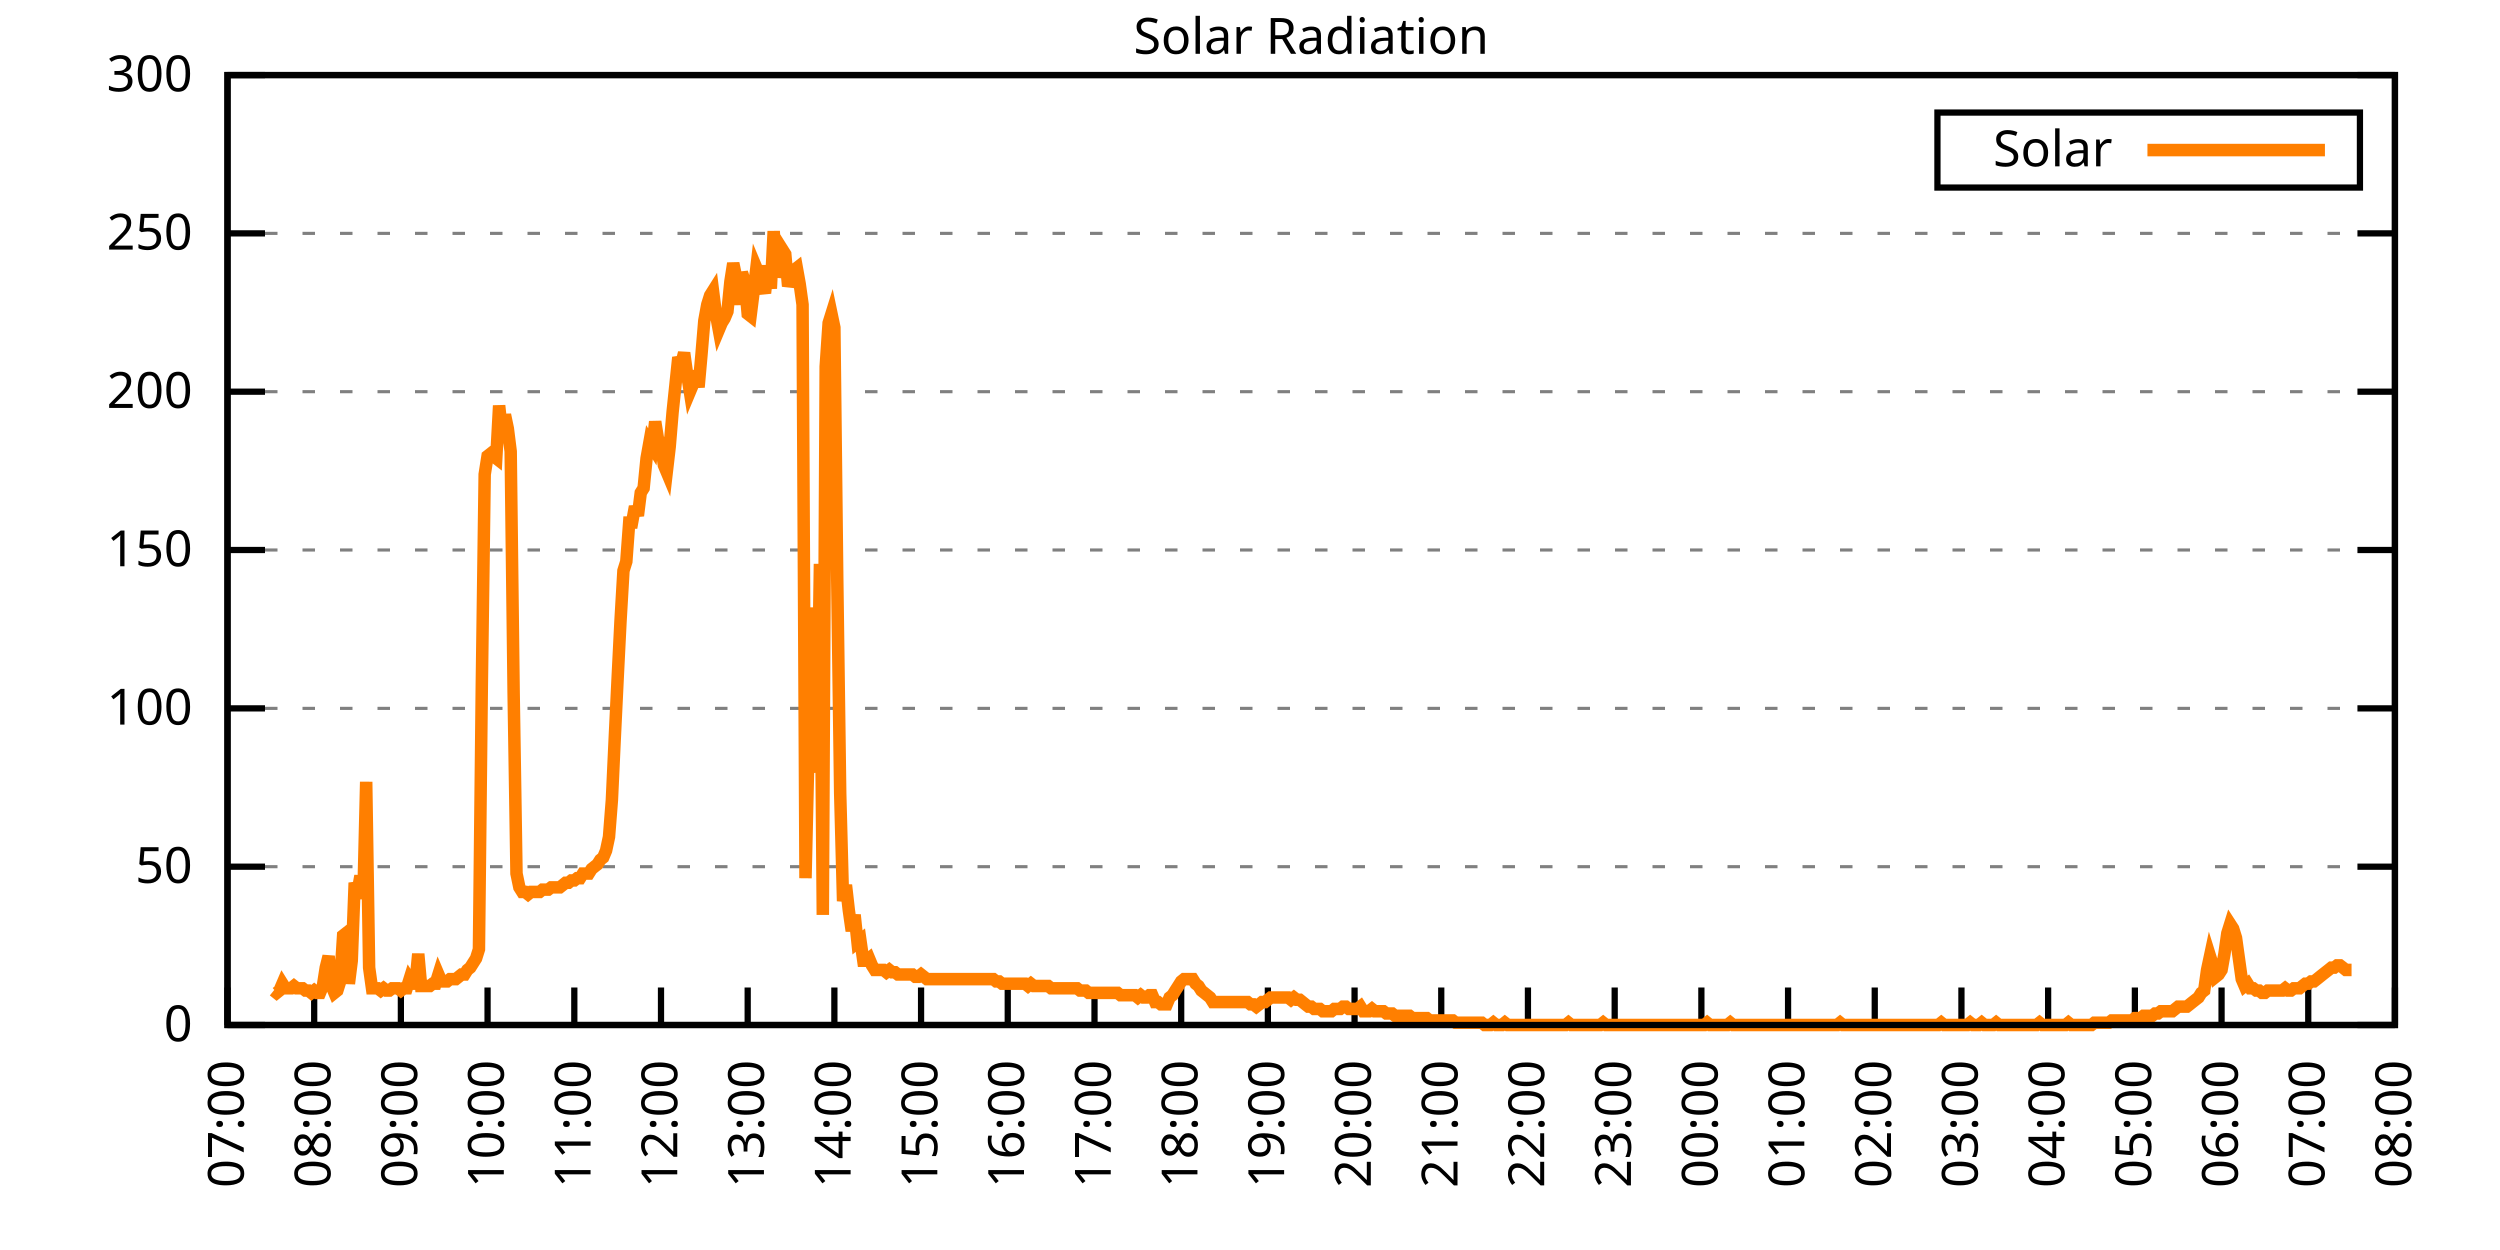
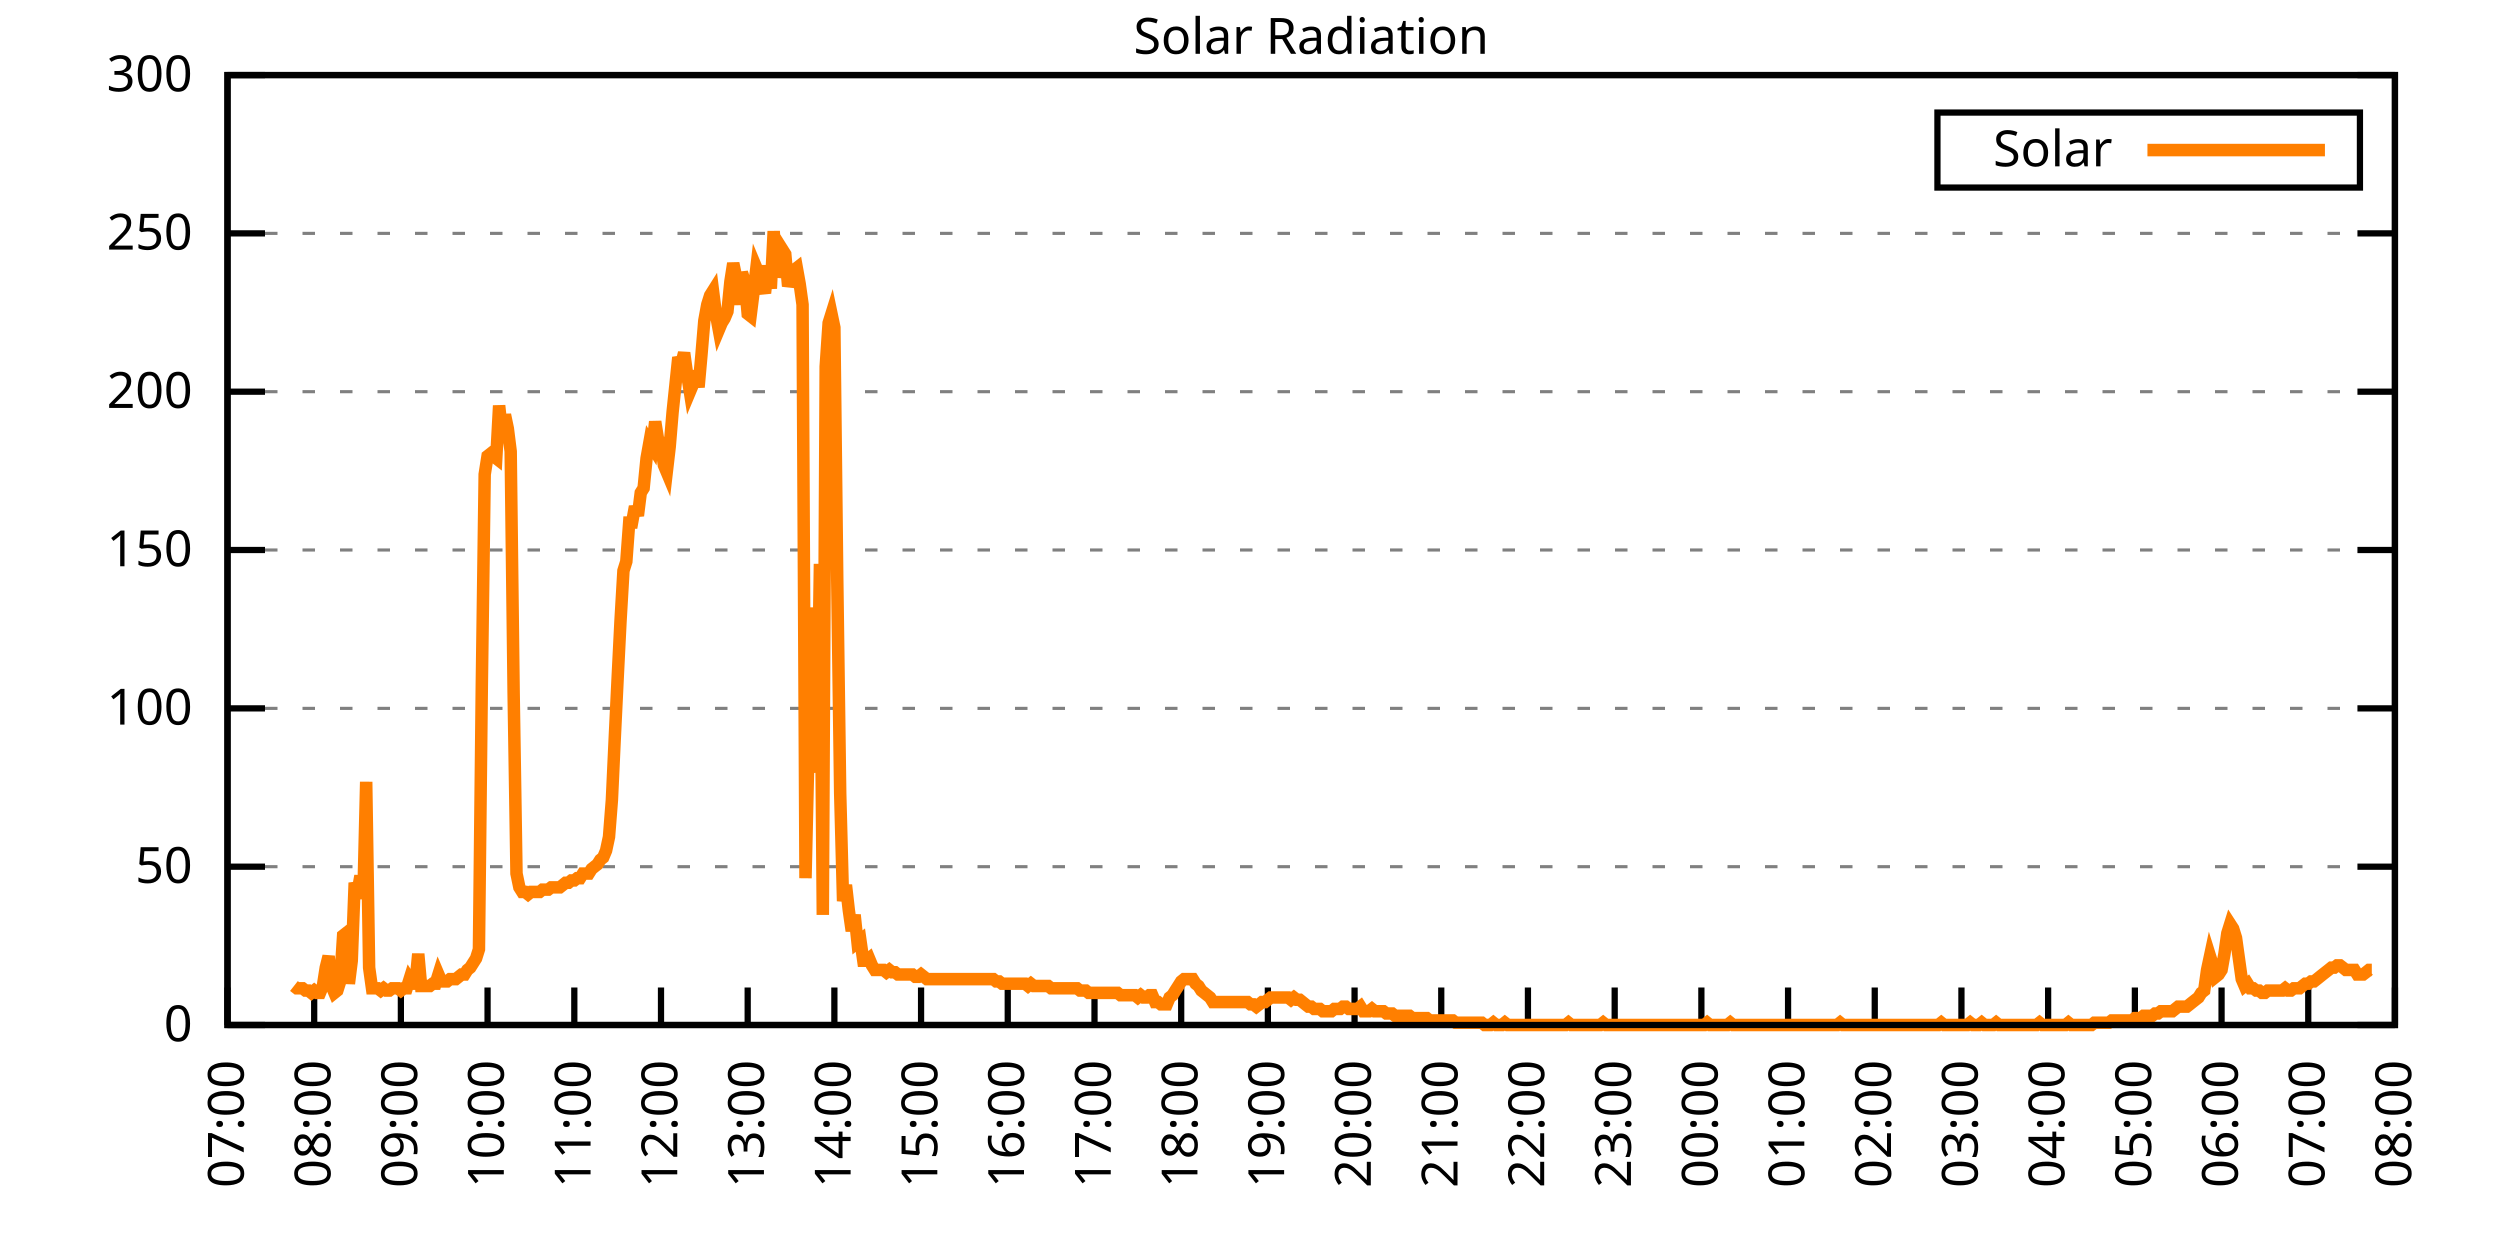
<svg xmlns="http://www.w3.org/2000/svg" xmlns:xlink="http://www.w3.org/1999/xlink" width="400" height="200" viewBox="0 0 400 200">
  <g id="gnuplot_canvas">
    <rect x="0" y="0" width="400" height="200" fill="none" />
    <defs>
      <circle id="gpDot" r="0.5" stroke-width="0.5" stroke="currentColor" />
      <path id="gpPt0" stroke-width="0.333" stroke="currentColor" d="M-1,0 h2 M0,-1 v2" />
      <path id="gpPt1" stroke-width="0.333" stroke="currentColor" d="M-1,-1 L1,1 M1,-1 L-1,1" />
      <path id="gpPt2" stroke-width="0.333" stroke="currentColor" d="M-1,0 L1,0 M0,-1 L0,1 M-1,-1 L1,1 M-1,1 L1,-1" />
      <rect id="gpPt3" stroke-width="0.333" stroke="currentColor" x="-1" y="-1" width="2" height="2" />
      <rect id="gpPt4" stroke-width="0.333" stroke="currentColor" fill="currentColor" x="-1" y="-1" width="2" height="2" />
      <circle id="gpPt5" stroke-width="0.333" stroke="currentColor" cx="0" cy="0" r="1" />
      <use xlink:href="#gpPt5" id="gpPt6" fill="currentColor" stroke="none" />
      <path id="gpPt7" stroke-width="0.333" stroke="currentColor" d="M0,-1.33 L-1.33,0.67 L1.33,0.67 z" />
      <use xlink:href="#gpPt7" id="gpPt8" fill="currentColor" stroke="none" />
      <use xlink:href="#gpPt7" id="gpPt9" stroke="currentColor" transform="rotate(180)" />
      <use xlink:href="#gpPt9" id="gpPt10" fill="currentColor" stroke="none" />
      <use xlink:href="#gpPt3" id="gpPt11" stroke="currentColor" transform="rotate(45)" />
      <use xlink:href="#gpPt11" id="gpPt12" fill="currentColor" stroke="none" />
      <path id="gpPt13" stroke-width="0.333" stroke="currentColor" d="M0,1.330 L1.265,0.411 L0.782,-1.067 L-0.782,-1.076 L-1.265,0.411 z" />
      <use xlink:href="#gpPt13" id="gpPt14" fill="currentColor" stroke="none" />
      <filter id="textbox" filterUnits="objectBoundingBox" x="0" y="0" height="1" width="1">
        <feFlood flood-color="white" flood-opacity="1" result="bgnd" />
        <feComposite in="SourceGraphic" in2="bgnd" operator="atop" />
      </filter>
      <filter id="greybox" filterUnits="objectBoundingBox" x="0" y="0" height="1" width="1">
        <feFlood flood-color="lightgrey" flood-opacity="1" result="grey" />
        <feComposite in="SourceGraphic" in2="grey" operator="atop" />
      </filter>
    </defs>
    <g fill="none" color="white" stroke="currentColor" stroke-width="1.00" stroke-linecap="butt" stroke-linejoin="miter">
</g>
    <g fill="none" color="black" stroke="currentColor" stroke-width="1.00" stroke-linecap="butt" stroke-linejoin="miter">
      <g stroke="none" shape-rendering="crispEdges">
        <polygon fill="rgb(255, 255, 255)" points="36.40,164.00 383.18,164.00 383.18,12.02 36.40,12.02 " />
      </g>
    </g>
    <g fill="none" color="black" stroke="currentColor" stroke-width="1.00" stroke-linecap="butt" stroke-linejoin="miter">
</g>
    <g fill="none" color="black" stroke="black" stroke-width="0.50" stroke-linecap="butt" stroke-linejoin="miter">
</g>
    <g fill="none" color="gray" stroke="currentColor" stroke-width="0.50" stroke-linecap="butt" stroke-linejoin="miter">
      <path stroke="gray" stroke-dasharray="2,4" class="gridline" d="M36.40,164.00 L383.19,164.00  " />
    </g>
    <g fill="none" color="gray" stroke="gray" stroke-width="1.00" stroke-linecap="butt" stroke-linejoin="miter">
</g>
    <g fill="none" color="black" stroke="currentColor" stroke-width="1.00" stroke-linecap="butt" stroke-linejoin="miter">
      <path stroke="black" d="M36.40,164.00 L42.40,164.00 M383.19,164.00 L377.19,164.00  " />
      <g transform="translate(30.80,166.60)" stroke="none" fill="black" font-family="Sans" font-size="8.00" text-anchor="end">
        <text>
          <tspan font-family="Sans"> 0</tspan>
        </text>
      </g>
    </g>
    <g fill="none" color="black" stroke="currentColor" stroke-width="1.00" stroke-linecap="butt" stroke-linejoin="miter">
</g>
    <g fill="none" color="black" stroke="black" stroke-width="0.50" stroke-linecap="butt" stroke-linejoin="miter">
</g>
    <g fill="none" color="gray" stroke="currentColor" stroke-width="0.50" stroke-linecap="butt" stroke-linejoin="miter">
      <path stroke="gray" stroke-dasharray="2,4" class="gridline" d="M36.40,138.67 L383.19,138.67  " />
    </g>
    <g fill="none" color="gray" stroke="gray" stroke-width="1.00" stroke-linecap="butt" stroke-linejoin="miter">
</g>
    <g fill="none" color="black" stroke="currentColor" stroke-width="1.00" stroke-linecap="butt" stroke-linejoin="miter">
      <path stroke="black" d="M36.40,138.67 L42.40,138.67 M383.19,138.67 L377.19,138.67  " />
      <g transform="translate(30.80,141.27)" stroke="none" fill="black" font-family="Sans" font-size="8.00" text-anchor="end">
        <text>
          <tspan font-family="Sans"> 50</tspan>
        </text>
      </g>
    </g>
    <g fill="none" color="black" stroke="currentColor" stroke-width="1.00" stroke-linecap="butt" stroke-linejoin="miter">
</g>
    <g fill="none" color="black" stroke="black" stroke-width="0.50" stroke-linecap="butt" stroke-linejoin="miter">
</g>
    <g fill="none" color="gray" stroke="currentColor" stroke-width="0.50" stroke-linecap="butt" stroke-linejoin="miter">
      <path stroke="gray" stroke-dasharray="2,4" class="gridline" d="M36.40,113.34 L383.19,113.34  " />
    </g>
    <g fill="none" color="gray" stroke="gray" stroke-width="1.00" stroke-linecap="butt" stroke-linejoin="miter">
</g>
    <g fill="none" color="black" stroke="currentColor" stroke-width="1.00" stroke-linecap="butt" stroke-linejoin="miter">
      <path stroke="black" d="M36.40,113.34 L42.40,113.34 M383.19,113.34 L377.19,113.34  " />
      <g transform="translate(30.80,115.94)" stroke="none" fill="black" font-family="Sans" font-size="8.00" text-anchor="end">
        <text>
          <tspan font-family="Sans"> 100</tspan>
        </text>
      </g>
    </g>
    <g fill="none" color="black" stroke="currentColor" stroke-width="1.00" stroke-linecap="butt" stroke-linejoin="miter">
</g>
    <g fill="none" color="black" stroke="black" stroke-width="0.50" stroke-linecap="butt" stroke-linejoin="miter">
</g>
    <g fill="none" color="gray" stroke="currentColor" stroke-width="0.50" stroke-linecap="butt" stroke-linejoin="miter">
      <path stroke="gray" stroke-dasharray="2,4" class="gridline" d="M36.40,88.00 L383.19,88.00  " />
    </g>
    <g fill="none" color="gray" stroke="gray" stroke-width="1.00" stroke-linecap="butt" stroke-linejoin="miter">
</g>
    <g fill="none" color="black" stroke="currentColor" stroke-width="1.00" stroke-linecap="butt" stroke-linejoin="miter">
      <path stroke="black" d="M36.40,88.00 L42.40,88.00 M383.19,88.00 L377.19,88.00  " />
      <g transform="translate(30.80,90.60)" stroke="none" fill="black" font-family="Sans" font-size="8.00" text-anchor="end">
        <text>
          <tspan font-family="Sans"> 150</tspan>
        </text>
      </g>
    </g>
    <g fill="none" color="black" stroke="currentColor" stroke-width="1.00" stroke-linecap="butt" stroke-linejoin="miter">
</g>
    <g fill="none" color="black" stroke="black" stroke-width="0.50" stroke-linecap="butt" stroke-linejoin="miter">
</g>
    <g fill="none" color="gray" stroke="currentColor" stroke-width="0.50" stroke-linecap="butt" stroke-linejoin="miter">
      <path stroke="gray" stroke-dasharray="2,4" class="gridline" d="M36.40,62.67 L383.19,62.67  " />
    </g>
    <g fill="none" color="gray" stroke="gray" stroke-width="1.00" stroke-linecap="butt" stroke-linejoin="miter">
</g>
    <g fill="none" color="black" stroke="currentColor" stroke-width="1.00" stroke-linecap="butt" stroke-linejoin="miter">
      <path stroke="black" d="M36.40,62.67 L42.40,62.67 M383.19,62.67 L377.19,62.67  " />
      <g transform="translate(30.80,65.27)" stroke="none" fill="black" font-family="Sans" font-size="8.00" text-anchor="end">
        <text>
          <tspan font-family="Sans"> 200</tspan>
        </text>
      </g>
    </g>
    <g fill="none" color="black" stroke="currentColor" stroke-width="1.00" stroke-linecap="butt" stroke-linejoin="miter">
</g>
    <g fill="none" color="black" stroke="black" stroke-width="0.50" stroke-linecap="butt" stroke-linejoin="miter">
</g>
    <g fill="none" color="gray" stroke="currentColor" stroke-width="0.50" stroke-linecap="butt" stroke-linejoin="miter">
      <path stroke="gray" stroke-dasharray="2,4" class="gridline" d="M36.40,37.34 L383.19,37.34  " />
    </g>
    <g fill="none" color="gray" stroke="gray" stroke-width="1.00" stroke-linecap="butt" stroke-linejoin="miter">
</g>
    <g fill="none" color="black" stroke="currentColor" stroke-width="1.00" stroke-linecap="butt" stroke-linejoin="miter">
      <path stroke="black" d="M36.40,37.34 L42.40,37.34 M383.19,37.34 L377.19,37.34  " />
      <g transform="translate(30.80,39.94)" stroke="none" fill="black" font-family="Sans" font-size="8.00" text-anchor="end">
        <text>
          <tspan font-family="Sans"> 250</tspan>
        </text>
      </g>
    </g>
    <g fill="none" color="black" stroke="currentColor" stroke-width="1.00" stroke-linecap="butt" stroke-linejoin="miter">
</g>
    <g fill="none" color="black" stroke="black" stroke-width="0.50" stroke-linecap="butt" stroke-linejoin="miter">
</g>
    <g fill="none" color="gray" stroke="currentColor" stroke-width="0.50" stroke-linecap="butt" stroke-linejoin="miter">
      <path stroke="gray" stroke-dasharray="2,4" class="gridline" d="M36.40,12.01 L383.19,12.01  " />
    </g>
    <g fill="none" color="gray" stroke="gray" stroke-width="1.00" stroke-linecap="butt" stroke-linejoin="miter">
</g>
    <g fill="none" color="black" stroke="currentColor" stroke-width="1.00" stroke-linecap="butt" stroke-linejoin="miter">
      <path stroke="black" d="M36.40,12.01 L42.40,12.01 M383.19,12.01 L377.19,12.01  " />
      <g transform="translate(30.80,14.61)" stroke="none" fill="black" font-family="Sans" font-size="8.00" text-anchor="end">
        <text>
          <tspan font-family="Sans"> 300</tspan>
        </text>
      </g>
    </g>
    <g fill="none" color="black" stroke="currentColor" stroke-width="1.00" stroke-linecap="butt" stroke-linejoin="miter">
      <path stroke="black" d="M36.40,164.00 L36.40,158.00  " />
      <g transform="translate(39.00,169.60) rotate(270.00)" stroke="none" fill="black" font-family="Sans" font-size="8.00" text-anchor="end">
        <text>
          <tspan font-family="Sans">07:00</tspan>
        </text>
      </g>
    </g>
    <g fill="none" color="black" stroke="currentColor" stroke-width="1.00" stroke-linecap="butt" stroke-linejoin="miter">
      <path stroke="black" d="M50.27,164.00 L50.27,158.00  " />
      <g transform="translate(52.87,169.60) rotate(270.00)" stroke="none" fill="black" font-family="Sans" font-size="8.00" text-anchor="end">
        <text>
          <tspan font-family="Sans">08:00</tspan>
        </text>
      </g>
    </g>
    <g fill="none" color="black" stroke="currentColor" stroke-width="1.00" stroke-linecap="butt" stroke-linejoin="miter">
      <path stroke="black" d="M64.14,164.00 L64.14,158.00  " />
      <g transform="translate(66.74,169.60) rotate(270.00)" stroke="none" fill="black" font-family="Sans" font-size="8.00" text-anchor="end">
        <text>
          <tspan font-family="Sans">09:00</tspan>
        </text>
      </g>
    </g>
    <g fill="none" color="black" stroke="currentColor" stroke-width="1.00" stroke-linecap="butt" stroke-linejoin="miter">
      <path stroke="black" d="M78.01,164.00 L78.01,158.00  " />
      <g transform="translate(80.61,169.60) rotate(270.00)" stroke="none" fill="black" font-family="Sans" font-size="8.00" text-anchor="end">
        <text>
          <tspan font-family="Sans">10:00</tspan>
        </text>
      </g>
    </g>
    <g fill="none" color="black" stroke="currentColor" stroke-width="1.00" stroke-linecap="butt" stroke-linejoin="miter">
      <path stroke="black" d="M91.89,164.00 L91.89,158.00  " />
      <g transform="translate(94.49,169.60) rotate(270.00)" stroke="none" fill="black" font-family="Sans" font-size="8.00" text-anchor="end">
        <text>
          <tspan font-family="Sans">11:00</tspan>
        </text>
      </g>
    </g>
    <g fill="none" color="black" stroke="currentColor" stroke-width="1.00" stroke-linecap="butt" stroke-linejoin="miter">
      <path stroke="black" d="M105.76,164.00 L105.76,158.00  " />
      <g transform="translate(108.36,169.60) rotate(270.00)" stroke="none" fill="black" font-family="Sans" font-size="8.00" text-anchor="end">
        <text>
          <tspan font-family="Sans">12:00</tspan>
        </text>
      </g>
    </g>
    <g fill="none" color="black" stroke="currentColor" stroke-width="1.00" stroke-linecap="butt" stroke-linejoin="miter">
      <path stroke="black" d="M119.63,164.00 L119.63,158.00  " />
      <g transform="translate(122.23,169.60) rotate(270.00)" stroke="none" fill="black" font-family="Sans" font-size="8.00" text-anchor="end">
        <text>
          <tspan font-family="Sans">13:00</tspan>
        </text>
      </g>
    </g>
    <g fill="none" color="black" stroke="currentColor" stroke-width="1.00" stroke-linecap="butt" stroke-linejoin="miter">
      <path stroke="black" d="M133.50,164.00 L133.50,158.00  " />
      <g transform="translate(136.10,169.60) rotate(270.00)" stroke="none" fill="black" font-family="Sans" font-size="8.00" text-anchor="end">
        <text>
          <tspan font-family="Sans">14:00</tspan>
        </text>
      </g>
    </g>
    <g fill="none" color="black" stroke="currentColor" stroke-width="1.00" stroke-linecap="butt" stroke-linejoin="miter">
      <path stroke="black" d="M147.37,164.00 L147.37,158.00  " />
      <g transform="translate(149.97,169.60) rotate(270.00)" stroke="none" fill="black" font-family="Sans" font-size="8.00" text-anchor="end">
        <text>
          <tspan font-family="Sans">15:00</tspan>
        </text>
      </g>
    </g>
    <g fill="none" color="black" stroke="currentColor" stroke-width="1.00" stroke-linecap="butt" stroke-linejoin="miter">
      <path stroke="black" d="M161.24,164.00 L161.24,158.00  " />
      <g transform="translate(163.84,169.60) rotate(270.00)" stroke="none" fill="black" font-family="Sans" font-size="8.00" text-anchor="end">
        <text>
          <tspan font-family="Sans">16:00</tspan>
        </text>
      </g>
    </g>
    <g fill="none" color="black" stroke="currentColor" stroke-width="1.00" stroke-linecap="butt" stroke-linejoin="miter">
      <path stroke="black" d="M175.12,164.00 L175.12,158.00  " />
      <g transform="translate(177.72,169.60) rotate(270.00)" stroke="none" fill="black" font-family="Sans" font-size="8.00" text-anchor="end">
        <text>
          <tspan font-family="Sans">17:00</tspan>
        </text>
      </g>
    </g>
    <g fill="none" color="black" stroke="currentColor" stroke-width="1.00" stroke-linecap="butt" stroke-linejoin="miter">
      <path stroke="black" d="M188.99,164.00 L188.99,158.00  " />
      <g transform="translate(191.59,169.60) rotate(270.00)" stroke="none" fill="black" font-family="Sans" font-size="8.00" text-anchor="end">
        <text>
          <tspan font-family="Sans">18:00</tspan>
        </text>
      </g>
    </g>
    <g fill="none" color="black" stroke="currentColor" stroke-width="1.00" stroke-linecap="butt" stroke-linejoin="miter">
      <path stroke="black" d="M202.86,164.00 L202.86,158.00  " />
      <g transform="translate(205.46,169.60) rotate(270.00)" stroke="none" fill="black" font-family="Sans" font-size="8.00" text-anchor="end">
        <text>
          <tspan font-family="Sans">19:00</tspan>
        </text>
      </g>
    </g>
    <g fill="none" color="black" stroke="currentColor" stroke-width="1.00" stroke-linecap="butt" stroke-linejoin="miter">
      <path stroke="black" d="M216.73,164.00 L216.73,158.00  " />
      <g transform="translate(219.33,169.60) rotate(270.00)" stroke="none" fill="black" font-family="Sans" font-size="8.00" text-anchor="end">
        <text>
          <tspan font-family="Sans">20:00</tspan>
        </text>
      </g>
    </g>
    <g fill="none" color="black" stroke="currentColor" stroke-width="1.00" stroke-linecap="butt" stroke-linejoin="miter">
      <path stroke="black" d="M230.60,164.00 L230.60,158.00  " />
      <g transform="translate(233.20,169.60) rotate(270.00)" stroke="none" fill="black" font-family="Sans" font-size="8.00" text-anchor="end">
        <text>
          <tspan font-family="Sans">21:00</tspan>
        </text>
      </g>
    </g>
    <g fill="none" color="black" stroke="currentColor" stroke-width="1.00" stroke-linecap="butt" stroke-linejoin="miter">
      <path stroke="black" d="M244.47,164.00 L244.47,158.00  " />
      <g transform="translate(247.07,169.60) rotate(270.00)" stroke="none" fill="black" font-family="Sans" font-size="8.00" text-anchor="end">
        <text>
          <tspan font-family="Sans">22:00</tspan>
        </text>
      </g>
    </g>
    <g fill="none" color="black" stroke="currentColor" stroke-width="1.00" stroke-linecap="butt" stroke-linejoin="miter">
      <path stroke="black" d="M258.35,164.00 L258.35,158.00  " />
      <g transform="translate(260.95,169.60) rotate(270.00)" stroke="none" fill="black" font-family="Sans" font-size="8.00" text-anchor="end">
        <text>
          <tspan font-family="Sans">23:00</tspan>
        </text>
      </g>
    </g>
    <g fill="none" color="black" stroke="currentColor" stroke-width="1.00" stroke-linecap="butt" stroke-linejoin="miter">
      <path stroke="black" d="M272.22,164.00 L272.22,158.00  " />
      <g transform="translate(274.82,169.60) rotate(270.00)" stroke="none" fill="black" font-family="Sans" font-size="8.00" text-anchor="end">
        <text>
          <tspan font-family="Sans">00:00</tspan>
        </text>
      </g>
    </g>
    <g fill="none" color="black" stroke="currentColor" stroke-width="1.00" stroke-linecap="butt" stroke-linejoin="miter">
      <path stroke="black" d="M286.09,164.00 L286.09,158.00  " />
      <g transform="translate(288.69,169.60) rotate(270.00)" stroke="none" fill="black" font-family="Sans" font-size="8.00" text-anchor="end">
        <text>
          <tspan font-family="Sans">01:00</tspan>
        </text>
      </g>
    </g>
    <g fill="none" color="black" stroke="currentColor" stroke-width="1.00" stroke-linecap="butt" stroke-linejoin="miter">
      <path stroke="black" d="M299.96,164.00 L299.96,158.00  " />
      <g transform="translate(302.56,169.60) rotate(270.00)" stroke="none" fill="black" font-family="Sans" font-size="8.00" text-anchor="end">
        <text>
          <tspan font-family="Sans">02:00</tspan>
        </text>
      </g>
    </g>
    <g fill="none" color="black" stroke="currentColor" stroke-width="1.00" stroke-linecap="butt" stroke-linejoin="miter">
      <path stroke="black" d="M313.83,164.00 L313.83,158.00  " />
      <g transform="translate(316.43,169.60) rotate(270.00)" stroke="none" fill="black" font-family="Sans" font-size="8.00" text-anchor="end">
        <text>
          <tspan font-family="Sans">03:00</tspan>
        </text>
      </g>
    </g>
    <g fill="none" color="black" stroke="currentColor" stroke-width="1.00" stroke-linecap="butt" stroke-linejoin="miter">
      <path stroke="black" d="M327.70,164.00 L327.70,158.00  " />
      <g transform="translate(330.30,169.60) rotate(270.00)" stroke="none" fill="black" font-family="Sans" font-size="8.00" text-anchor="end">
        <text>
          <tspan font-family="Sans">04:00</tspan>
        </text>
      </g>
    </g>
    <g fill="none" color="black" stroke="currentColor" stroke-width="1.00" stroke-linecap="butt" stroke-linejoin="miter">
      <path stroke="black" d="M341.58,164.00 L341.58,158.00  " />
      <g transform="translate(344.18,169.60) rotate(270.00)" stroke="none" fill="black" font-family="Sans" font-size="8.00" text-anchor="end">
        <text>
          <tspan font-family="Sans">05:00</tspan>
        </text>
      </g>
    </g>
    <g fill="none" color="black" stroke="currentColor" stroke-width="1.00" stroke-linecap="butt" stroke-linejoin="miter">
      <path stroke="black" d="M355.45,164.00 L355.45,158.00  " />
      <g transform="translate(358.05,169.60) rotate(270.00)" stroke="none" fill="black" font-family="Sans" font-size="8.00" text-anchor="end">
        <text>
          <tspan font-family="Sans">06:00</tspan>
        </text>
      </g>
    </g>
    <g fill="none" color="black" stroke="currentColor" stroke-width="1.00" stroke-linecap="butt" stroke-linejoin="miter">
      <path stroke="black" d="M369.32,164.00 L369.32,158.00  " />
      <g transform="translate(371.92,169.60) rotate(270.00)" stroke="none" fill="black" font-family="Sans" font-size="8.00" text-anchor="end">
        <text>
          <tspan font-family="Sans">07:00</tspan>
        </text>
      </g>
    </g>
    <g fill="none" color="black" stroke="currentColor" stroke-width="1.00" stroke-linecap="butt" stroke-linejoin="miter">
      <path stroke="black" d="M383.19,164.00 L383.19,158.00  " />
      <g transform="translate(385.79,169.60) rotate(270.00)" stroke="none" fill="black" font-family="Sans" font-size="8.00" text-anchor="end">
        <text>
          <tspan font-family="Sans">08:00</tspan>
        </text>
      </g>
    </g>
    <g fill="none" color="black" stroke="currentColor" stroke-width="1.00" stroke-linecap="butt" stroke-linejoin="miter">
</g>
    <g fill="none" color="black" stroke="currentColor" stroke-width="1.00" stroke-linecap="butt" stroke-linejoin="miter">
      <path stroke="black" d="M36.40,12.01 L36.40,164.00 L383.19,164.00 L383.19,12.01 L36.40,12.01 Z  " />
    </g>
    <g fill="none" color="black" stroke="currentColor" stroke-width="1.00" stroke-linecap="butt" stroke-linejoin="miter">
</g>
    <g fill="none" color="black" stroke="currentColor" stroke-width="1.00" stroke-linecap="butt" stroke-linejoin="miter">
      <path stroke="black" d="M309.99,30.01 L309.99,18.01 L377.59,18.01 L377.59,30.01 L309.99,30.01 Z  " />
    </g>
    <g id="Solar_Radiation_plot_1">
      <g fill="none" color="white" stroke="black" stroke-width="2.00" stroke-linecap="butt" stroke-linejoin="miter">
</g>
      <g fill="none" color="black" stroke="currentColor" stroke-width="2.00" stroke-linecap="butt" stroke-linejoin="miter">
        <g transform="translate(337.99,26.61)" stroke="none" fill="black" font-family="Sans" font-size="8.00" text-anchor="end">
          <text>
            <tspan font-family="Sans">Solar</tspan>
          </text>
        </g>
      </g>
      <g fill="none" color="black" stroke="currentColor" stroke-width="2.00" stroke-linecap="butt" stroke-linejoin="miter">
-         <path stroke="rgb(255, 127,   0)" d="M343.59,24.01 L371.99,24.01 M43.80,158.49 L44.26,158.86 L44.72,158.49 L45.19,157.39 L45.65,158.13 L46.11,158.13   L46.57,158.13 L47.03,157.76 L47.50,158.13 L47.96,158.13 L48.42,158.13 L48.88,158.49 L49.35,158.49 L49.81,158.86   L50.27,158.49 L50.73,158.86 L51.20,158.86 L51.66,157.76 L52.12,154.82 L52.58,152.99 L53.05,157.76 L53.51,158.86   L53.97,158.49 L54.43,157.03 L54.90,149.68 L55.36,149.32 L55.82,157.39 L56.28,153.72 L56.75,141.24 L57.21,142.71   L57.67,140.14 L58.13,143.81 L58.59,125.09 L59.06,154.82 L59.52,158.13 L59.98,158.13 L60.44,158.13 L60.91,158.49   L61.37,158.13 L61.83,158.49 L62.29,158.49 L62.76,158.13 L63.22,158.13 L63.68,158.13 L64.14,158.49 L64.61,158.13   L65.07,158.13 L65.53,156.66 L65.99,157.39 L66.46,157.39 L66.92,152.62 L67.38,157.76 L67.84,157.76 L68.30,157.76   L68.77,157.76 L69.23,157.39 L69.69,157.39 L70.15,155.92 L70.62,157.03 L71.08,157.03 L71.54,157.03 L72.00,156.66   L72.47,156.66 L72.93,156.66 L73.39,156.29 L73.85,155.92 L74.32,155.92 L74.78,155.19 L75.24,154.82 L75.70,154.09   L76.17,153.35 L76.63,151.89 L77.09,109.67 L77.55,75.90 L78.01,72.97 L78.48,72.60 L78.94,72.97 L79.40,73.33   L79.86,64.89 L80.33,69.29 L80.79,66.36 L81.25,68.56 L81.71,72.23 L82.18,110.77 L82.64,139.77 L83.10,141.98   L83.56,142.71 L84.03,142.71 L84.49,143.08 L84.95,142.71 L85.41,142.71 L85.88,142.71 L86.34,142.71 L86.80,142.34   L87.26,142.34 L87.72,142.34 L88.19,141.98 L88.65,141.98 L89.11,141.98 L89.57,141.98 L90.04,141.61 L90.50,141.24   L90.96,141.24 L91.42,140.87 L91.89,140.87 L92.35,140.51 L92.81,140.51 L93.27,139.77 L93.74,139.77 L94.20,139.77   L94.66,139.04 L95.12,138.67 L95.59,138.30 L96.05,137.57 L96.51,137.20 L96.97,136.10 L97.44,133.90 L97.90,128.03   L98.36,118.12 L98.82,108.57 L99.28,99.39 L99.75,91.32 L100.21,89.85 L100.67,83.61 L101.13,83.61 L101.60,81.04   L102.06,82.51 L102.52,78.84 L102.98,78.10 L103.45,73.33 L103.91,70.76 L104.37,71.50 L104.83,67.46 L105.30,70.40   L105.76,70.76 L106.22,74.43 L106.68,75.53 L107.15,71.50 L107.61,65.99 L108.07,61.59 L108.53,57.18 L108.99,58.28   L109.46,56.45 L109.92,59.75 L110.38,62.69 L110.84,61.59 L111.31,59.38 L111.77,61.95 L112.23,56.81 L112.69,51.31   L113.16,48.74 L113.62,47.27 L114.08,46.54 L114.54,50.21 L115.01,52.78 L115.47,51.68 L115.93,50.94 L116.39,49.84   L116.86,45.07 L117.32,42.13 L117.78,44.33 L118.24,48.74 L118.70,43.60 L119.17,45.07 L119.63,50.21 L120.09,50.57   L120.55,46.90 L121.02,42.87 L121.48,43.97 L121.94,45.43 L122.40,46.90 L122.87,42.50 L123.33,46.17 L123.79,36.99   L124.25,44.33 L124.72,42.13 L125.18,39.93 L125.64,40.66 L126.10,45.80 L126.57,44.33 L127.03,43.23 L127.49,42.87   L127.95,45.43 L128.41,48.74 L128.88,140.51 L129.34,120.69 L129.80,123.62 L130.26,97.19 L130.73,120.69 L131.19,90.22   L131.65,146.38 L132.11,58.65 L132.58,51.68 L133.04,50.21 L133.50,52.41 L133.96,92.79 L134.43,126.93 L134.89,144.18   L135.35,141.61 L135.81,145.65 L136.28,148.95 L136.74,146.38 L137.20,150.79 L137.66,150.42 L138.13,153.72 L138.59,153.72   L139.05,153.35 L139.51,154.46 L139.97,155.19 L140.44,155.19 L140.90,155.19 L141.36,155.19 L141.82,155.56 L142.29,155.19   L142.75,155.56 L143.21,155.56 L143.67,155.92 L144.14,155.92 L144.60,155.92 L145.06,155.92 L145.52,155.92 L145.99,155.92   L146.45,156.29 L146.91,156.29 L147.37,155.92 L147.84,156.29 L148.30,156.66 L148.76,156.66 L149.22,156.66 L149.68,156.66   L150.15,156.66 L150.61,156.66 L151.07,156.66 L151.53,156.66 L152.00,156.66 L152.46,156.66 L152.92,156.66 L153.38,156.66   L153.85,156.66 L154.31,156.66 L154.77,156.66 L155.23,156.66 L155.70,156.66 L156.16,156.66 L156.62,156.66 L157.08,156.66   L157.55,156.66 L158.01,156.66 L158.47,156.66 L158.93,156.66 L159.39,157.03 L159.86,157.03 L160.32,157.39 L160.78,157.39   L161.24,157.39 L161.71,157.39 L162.17,157.39 L162.63,157.39 L163.09,157.39 L163.56,157.39 L164.02,157.39 L164.48,157.76   L164.94,157.39 L165.41,157.76 L165.87,157.76 L166.33,157.76 L166.79,157.76 L167.26,157.76 L167.72,157.76 L168.18,158.13   L168.64,158.13 L169.10,158.13 L169.57,158.13 L170.03,158.13 L170.49,158.13 L170.95,158.13 L171.42,158.13 L171.88,158.13   L172.34,158.13 L172.80,158.49 L173.27,158.49 L173.73,158.49 L174.19,158.86 L174.65,158.86 L175.12,158.86 L175.58,158.86   L176.04,158.86 L176.50,158.86 L176.97,158.86 L177.43,158.86 L177.89,158.86 L178.35,158.86 L178.82,158.86 L179.28,159.23   L179.74,159.23 L180.20,159.23 L180.66,159.23 L181.13,159.23 L181.59,159.23 L182.05,159.60 L182.51,159.23 L182.98,159.60   L183.44,159.60 L183.90,159.23 L184.36,159.23 L184.83,160.33 L185.29,160.33 L185.75,160.70 L186.21,160.70 L186.68,160.70   L187.14,159.60 L187.60,159.23 L188.06,158.49 L188.53,157.76 L188.99,157.03 L189.45,156.66 L189.91,156.66 L190.37,156.66   L190.84,156.66 L191.30,157.39 L191.76,157.76 L192.22,158.49 L192.69,158.86 L193.15,159.23 L193.61,159.60 L194.07,160.33   L194.54,160.33 L195.00,160.33 L195.46,160.33 L195.92,160.33 L196.39,160.33 L196.85,160.33 L197.31,160.33 L197.77,160.33   L198.24,160.33 L198.70,160.33 L199.16,160.33 L199.62,160.33 L200.08,160.70 L200.55,160.70 L201.01,161.06 L201.47,160.70   L201.93,160.33 L202.40,160.33 L202.86,159.96 L203.32,159.60 L203.78,159.60 L204.25,159.60 L204.71,159.60 L205.17,159.60   L205.63,159.60 L206.10,159.60 L206.56,159.96 L207.02,159.60 L207.48,159.96 L207.95,159.96 L208.41,160.33 L208.87,160.70   L209.33,161.06 L209.80,161.06 L210.26,161.43 L210.72,161.43 L211.18,161.43 L211.64,161.80 L212.11,161.80 L212.57,161.80   L213.03,161.80 L213.49,161.43 L213.96,161.43 L214.42,161.43 L214.88,161.06 L215.34,161.06 L215.81,161.43 L216.27,161.43   L216.73,161.43 L217.19,161.43 L217.66,161.06 L218.12,161.80 L218.58,161.80 L219.04,161.80 L219.51,161.43 L219.97,161.80   L220.43,161.80 L220.89,161.80 L221.35,161.80 L221.82,162.16 L222.28,162.16 L222.74,162.16 L223.20,162.53 L223.67,162.53   L224.13,162.53 L224.59,162.53 L225.05,162.53 L225.52,162.53 L225.98,162.90 L226.44,162.90 L226.90,162.90 L227.37,162.90   L227.83,162.90 L228.29,162.90 L228.75,163.27 L229.22,163.27 L229.68,163.27 L230.14,163.27 L230.60,163.27 L231.06,163.27   L231.53,163.27 L231.99,163.27 L232.45,163.27 L232.91,163.63 L233.38,163.63 L233.84,163.63 L234.30,163.63 L234.76,163.63   L235.23,163.63 L235.69,163.63 L236.15,163.63 L236.61,163.63 L237.08,163.63 L237.54,164.00 L238.00,164.00 L238.46,164.00   L238.93,163.63 L239.39,164.00 L239.85,164.00 L240.31,164.00 L240.77,163.63 L241.24,164.00 L241.70,164.00 L242.16,164.00   L242.62,164.00 L243.09,164.00 L243.55,164.00 L244.01,164.00 L244.47,164.00 L244.94,164.00 L245.40,164.00 L245.86,164.00   L246.32,164.00 L246.79,164.00 L247.25,164.00 L247.71,164.00 L248.17,164.00 L248.64,164.00 L249.10,164.00 L249.56,164.00   L250.02,164.00 L250.49,164.00 L250.95,163.63 L251.41,164.00 L251.87,164.00 L252.33,164.00 L252.80,164.00 L253.26,164.00   L253.72,164.00 L254.18,164.00 L254.65,164.00 L255.11,164.00 L255.57,164.00 L256.03,164.00 L256.50,163.63 L256.96,164.00   L257.42,164.00 L257.88,164.00 L258.35,164.00 L258.81,164.00 L259.27,164.00 L259.73,164.00 L260.20,164.00 L260.66,164.00   L261.12,164.00 L261.58,164.00 L262.04,164.00 L262.51,164.00 L262.97,164.00 L263.43,164.00 L263.89,164.00 L264.36,164.00   L264.82,164.00 L265.28,164.00 L265.74,164.00 L266.21,164.00 L266.67,164.00 L267.13,164.00 L267.59,164.00 L268.06,164.00   L268.52,164.00 L268.98,164.00 L269.44,164.00 L269.91,164.00 L270.37,164.00 L270.83,164.00 L271.29,164.00 L271.75,164.00   L272.22,164.00 L272.68,164.00 L273.14,163.63 L273.60,164.00 L274.07,164.00 L274.53,164.00 L274.99,164.00 L275.45,164.00   L275.92,164.00 L276.38,164.00 L276.84,163.63 L277.30,164.00 L277.77,164.00 L278.23,164.00 L278.69,164.00 L279.15,164.00   L279.62,164.00 L280.08,164.00 L280.54,164.00 L281.00,164.00 L281.46,164.00 L281.93,164.00 L282.39,164.00 L282.85,164.00   L283.31,164.00 L283.78,164.00 L284.24,164.00 L284.70,164.00 L285.16,164.00 L285.63,164.00 L286.09,164.00 L286.55,164.00   L287.01,164.00 L287.48,164.00 L287.94,164.00 L288.40,164.00 L288.86,164.00 L289.33,164.00 L289.79,164.00 L290.25,164.00   L290.71,164.00 L291.18,164.00 L291.64,164.00 L292.10,164.00 L292.56,164.00 L293.02,164.00 L293.49,164.00 L293.95,164.00   L294.41,163.63 L294.87,164.00 L295.34,164.00 L295.80,164.00 L296.26,164.00 L296.72,164.00 L297.19,164.00 L297.65,164.00   L298.11,164.00 L298.57,164.00 L299.04,164.00 L299.50,164.00 L299.96,164.00 L300.42,164.00 L300.89,164.00 L301.35,164.00   L301.81,164.00 L302.27,164.00 L302.73,164.00 L303.20,164.00 L303.66,164.00 L304.12,164.00 L304.58,164.00 L305.05,164.00   L305.51,164.00 L305.97,164.00 L306.43,164.00 L306.90,164.00 L307.36,164.00 L307.82,164.00 L308.28,164.00 L308.75,164.00   L309.21,164.00 L309.67,164.00 L310.13,164.00 L310.60,163.63 L311.06,164.00 L311.52,164.00 L311.98,164.00 L312.44,164.00   L312.91,164.00 L313.37,164.00 L313.83,164.00 L314.29,164.00 L314.76,164.00 L315.22,163.63 L315.68,164.00 L316.14,164.00   L316.61,164.00 L317.07,163.63 L317.53,164.00 L317.99,164.00 L318.46,164.00 L318.92,164.00 L319.38,163.63 L319.84,164.00   L320.31,164.00 L320.77,164.00 L321.23,164.00 L321.69,164.00 L322.15,164.00 L322.62,164.00 L323.08,164.00 L323.54,164.00   L324.00,164.00 L324.47,164.00 L324.93,164.00 L325.39,164.00 L325.85,164.00 L326.32,163.63 L326.78,164.00 L327.24,164.00   L327.70,164.00 L328.17,164.00 L328.63,164.00 L329.09,164.00 L329.55,164.00 L330.02,164.00 L330.48,164.00 L330.94,163.63   L331.40,164.00 L331.87,164.00 L332.33,164.00 L332.79,164.00 L333.25,164.00 L333.71,164.00 L334.18,164.00 L334.64,164.00   L335.10,163.63 L335.56,163.63 L336.03,163.63 L336.49,163.63 L336.95,163.63 L337.41,163.63 L337.88,163.27 L338.34,163.27   L338.80,163.27 L339.26,163.27 L339.73,163.27 L340.19,163.27 L340.65,163.27 L341.11,163.27 L341.58,162.90 L342.04,162.90   L342.50,162.90 L342.96,162.53 L343.42,162.53 L343.89,162.53 L344.35,162.53 L344.81,162.16 L345.27,162.16 L345.74,161.80   L346.20,161.80 L346.66,161.80 L347.12,161.80 L347.59,161.80 L348.05,161.43 L348.51,161.06 L348.97,161.06 L349.44,161.06   L349.90,161.06 L350.36,160.70 L350.82,160.33 L351.29,159.96 L351.75,159.60 L352.21,158.86 L352.67,158.49 L353.13,155.19   L353.60,152.99 L354.06,154.46 L354.52,156.29 L354.98,155.92 L355.45,155.19 L355.91,152.62 L356.37,149.32 L356.83,147.85   L357.30,148.58 L357.76,150.05 L358.22,153.35 L358.68,156.66 L359.15,157.76 L359.61,157.39 L360.07,158.13 L360.53,158.13   L361.00,158.49 L361.46,158.49 L361.92,158.86 L362.38,158.86 L362.84,158.49 L363.31,158.49 L363.77,158.49 L364.23,158.49   L364.69,158.49 L365.16,158.49 L365.62,158.13 L366.08,158.49 L366.54,158.49 L367.01,158.13 L367.47,158.13 L367.93,158.13   L368.39,157.76 L368.86,157.39 L369.32,157.39 L369.78,157.03 L370.24,157.03 L370.71,156.66 L371.17,156.29 L371.63,155.92   L372.09,155.56 L372.56,155.19 L373.02,154.82 L373.48,154.82 L373.94,154.46 L374.40,154.46 L374.87,154.82 L375.33,155.19   L375.79,155.19 L376.25,155.19  " />
+         <path stroke="rgb(255, 127,   0)" d="M343.59,24.01 L371.99,24.01 M47.03,157.76 L47.50,158.13 L47.96,158.13 L48.42,158.13 L48.88,158.49 L49.35,158.49   L49.81,158.86 L50.27,158.49 L50.73,158.86 L51.20,158.86 L51.66,157.76 L52.12,154.82 L52.58,152.99 L53.05,157.76   L53.51,158.86 L53.97,158.49 L54.43,157.03 L54.90,149.68 L55.36,149.32 L55.82,157.39 L56.28,153.72 L56.75,141.24   L57.21,142.71 L57.67,140.14 L58.13,143.81 L58.59,125.09 L59.06,154.82 L59.52,158.13 L59.98,158.13 L60.44,158.13   L60.91,158.49 L61.37,158.13 L61.83,158.49 L62.29,158.49 L62.76,158.13 L63.22,158.13 L63.68,158.13 L64.14,158.49   L64.61,158.13 L65.07,158.13 L65.53,156.66 L65.99,157.39 L66.46,157.39 L66.92,152.62 L67.38,157.76 L67.84,157.76   L68.30,157.76 L68.77,157.76 L69.23,157.39 L69.69,157.39 L70.15,155.92 L70.62,157.03 L71.08,157.03 L71.54,157.03   L72.00,156.66 L72.47,156.66 L72.93,156.66 L73.39,156.29 L73.85,155.92 L74.32,155.92 L74.78,155.19 L75.24,154.82   L75.70,154.09 L76.17,153.35 L76.63,151.89 L77.09,109.67 L77.55,75.90 L78.01,72.97 L78.48,72.60 L78.94,72.97   L79.40,73.33 L79.86,64.89 L80.33,69.29 L80.79,66.36 L81.25,68.56 L81.71,72.23 L82.18,110.77 L82.64,139.77   L83.10,141.98 L83.56,142.71 L84.03,142.71 L84.49,143.08 L84.95,142.71 L85.41,142.71 L85.88,142.71 L86.34,142.71   L86.80,142.34 L87.26,142.34 L87.72,142.34 L88.19,141.98 L88.65,141.98 L89.11,141.98 L89.57,141.98 L90.04,141.61   L90.50,141.24 L90.96,141.24 L91.42,140.87 L91.89,140.87 L92.35,140.51 L92.81,140.51 L93.27,139.77 L93.74,139.77   L94.20,139.77 L94.66,139.04 L95.12,138.67 L95.59,138.30 L96.05,137.57 L96.51,137.20 L96.97,136.10 L97.44,133.90   L97.90,128.03 L98.36,118.12 L98.82,108.57 L99.28,99.39 L99.75,91.32 L100.21,89.85 L100.67,83.61 L101.13,83.61   L101.60,81.04 L102.06,82.51 L102.52,78.84 L102.98,78.10 L103.45,73.33 L103.91,70.76 L104.37,71.50 L104.83,67.46   L105.30,70.40 L105.76,70.76 L106.22,74.43 L106.68,75.53 L107.15,71.50 L107.61,65.99 L108.07,61.59 L108.53,57.18   L108.99,58.28 L109.46,56.45 L109.92,59.75 L110.38,62.69 L110.84,61.59 L111.31,59.38 L111.77,61.95 L112.23,56.81   L112.69,51.31 L113.16,48.74 L113.62,47.27 L114.08,46.54 L114.54,50.21 L115.01,52.78 L115.47,51.68 L115.93,50.94   L116.39,49.84 L116.86,45.07 L117.32,42.13 L117.78,44.33 L118.24,48.74 L118.70,43.60 L119.17,45.07 L119.63,50.21   L120.09,50.57 L120.55,46.90 L121.02,42.87 L121.48,43.97 L121.94,45.43 L122.40,46.90 L122.87,42.50 L123.33,46.17   L123.79,36.99 L124.25,44.33 L124.72,42.13 L125.18,39.93 L125.64,40.66 L126.10,45.80 L126.57,44.33 L127.03,43.23   L127.49,42.87 L127.95,45.43 L128.41,48.74 L128.88,140.51 L129.34,120.69 L129.80,123.62 L130.26,97.19 L130.73,120.69   L131.19,90.22 L131.65,146.38 L132.11,58.65 L132.58,51.68 L133.04,50.21 L133.50,52.41 L133.96,92.79 L134.43,126.93   L134.89,144.18 L135.35,141.61 L135.81,145.65 L136.28,148.95 L136.74,146.38 L137.20,150.79 L137.66,150.42 L138.13,153.72   L138.59,153.72 L139.05,153.35 L139.51,154.46 L139.97,155.19 L140.44,155.19 L140.90,155.19 L141.36,155.19 L141.82,155.56   L142.29,155.19 L142.75,155.56 L143.21,155.56 L143.67,155.92 L144.14,155.92 L144.60,155.92 L145.06,155.92 L145.52,155.92   L145.99,155.92 L146.45,156.29 L146.91,156.29 L147.37,155.92 L147.84,156.29 L148.30,156.66 L148.76,156.66 L149.22,156.66   L149.68,156.66 L150.15,156.66 L150.61,156.66 L151.07,156.66 L151.53,156.66 L152.00,156.66 L152.46,156.66 L152.92,156.66   L153.38,156.66 L153.85,156.66 L154.31,156.66 L154.77,156.66 L155.23,156.66 L155.70,156.66 L156.16,156.66 L156.62,156.66   L157.08,156.66 L157.55,156.66 L158.01,156.66 L158.47,156.66 L158.93,156.66 L159.39,157.03 L159.86,157.03 L160.32,157.39   L160.78,157.39 L161.24,157.39 L161.71,157.39 L162.17,157.39 L162.63,157.39 L163.09,157.39 L163.56,157.39 L164.02,157.39   L164.48,157.76 L164.94,157.39 L165.41,157.76 L165.87,157.76 L166.33,157.76 L166.79,157.76 L167.26,157.76 L167.72,157.76   L168.18,158.13 L168.64,158.13 L169.10,158.13 L169.57,158.13 L170.03,158.13 L170.49,158.13 L170.95,158.13 L171.42,158.13   L171.88,158.13 L172.34,158.13 L172.80,158.49 L173.27,158.49 L173.73,158.49 L174.19,158.86 L174.65,158.86 L175.12,158.86   L175.58,158.86 L176.04,158.86 L176.50,158.86 L176.97,158.86 L177.43,158.86 L177.89,158.86 L178.35,158.86 L178.82,158.86   L179.28,159.23 L179.74,159.23 L180.20,159.23 L180.66,159.23 L181.13,159.23 L181.59,159.23 L182.05,159.60 L182.51,159.23   L182.98,159.60 L183.44,159.60 L183.90,159.23 L184.36,159.23 L184.83,160.33 L185.29,160.33 L185.75,160.70 L186.21,160.70   L186.68,160.70 L187.14,159.60 L187.60,159.23 L188.06,158.49 L188.53,157.76 L188.99,157.03 L189.45,156.66 L189.91,156.66   L190.37,156.66 L190.84,156.66 L191.30,157.39 L191.76,157.76 L192.22,158.49 L192.69,158.86 L193.15,159.23 L193.61,159.60   L194.07,160.33 L194.54,160.33 L195.00,160.33 L195.46,160.33 L195.92,160.33 L196.39,160.33 L196.85,160.33 L197.31,160.33   L197.77,160.33 L198.24,160.33 L198.70,160.33 L199.16,160.33 L199.62,160.33 L200.08,160.70 L200.55,160.70 L201.01,161.06   L201.47,160.70 L201.93,160.33 L202.40,160.33 L202.86,159.96 L203.32,159.60 L203.78,159.60 L204.25,159.60 L204.71,159.60   L205.17,159.60 L205.63,159.60 L206.10,159.60 L206.56,159.96 L207.02,159.60 L207.48,159.96 L207.95,159.96 L208.41,160.33   L208.87,160.70 L209.33,161.06 L209.80,161.06 L210.26,161.43 L210.72,161.43 L211.18,161.43 L211.64,161.80 L212.11,161.80   L212.57,161.80 L213.03,161.80 L213.49,161.43 L213.96,161.43 L214.42,161.43 L214.88,161.06 L215.34,161.06 L215.81,161.43   L216.27,161.43 L216.73,161.43 L217.19,161.43 L217.66,161.06 L218.12,161.80 L218.58,161.80 L219.04,161.80 L219.51,161.43   L219.97,161.80 L220.43,161.80 L220.89,161.80 L221.35,161.80 L221.82,162.16 L222.28,162.16 L222.74,162.16 L223.20,162.53   L223.67,162.53 L224.13,162.53 L224.59,162.53 L225.05,162.53 L225.52,162.53 L225.98,162.90 L226.44,162.90 L226.90,162.90   L227.37,162.90 L227.83,162.90 L228.29,162.90 L228.75,163.27 L229.22,163.27 L229.68,163.27 L230.14,163.27 L230.60,163.27   L231.06,163.27 L231.53,163.27 L231.99,163.27 L232.45,163.27 L232.91,163.63 L233.38,163.63 L233.84,163.63 L234.30,163.63   L234.76,163.63 L235.23,163.63 L235.69,163.63 L236.15,163.63 L236.61,163.63 L237.08,163.63 L237.54,164.00 L238.00,164.00   L238.46,164.00 L238.93,163.63 L239.39,164.00 L239.85,164.00 L240.31,164.00 L240.77,163.63 L241.24,164.00 L241.70,164.00   L242.16,164.00 L242.62,164.00 L243.09,164.00 L243.55,164.00 L244.01,164.00 L244.47,164.00 L244.94,164.00 L245.40,164.00   L245.86,164.00 L246.32,164.00 L246.79,164.00 L247.25,164.00 L247.71,164.00 L248.17,164.00 L248.64,164.00 L249.10,164.00   L249.56,164.00 L250.02,164.00 L250.49,164.00 L250.95,163.63 L251.41,164.00 L251.87,164.00 L252.33,164.00 L252.80,164.00   L253.26,164.00 L253.72,164.00 L254.18,164.00 L254.65,164.00 L255.11,164.00 L255.57,164.00 L256.03,164.00 L256.50,163.63   L256.96,164.00 L257.42,164.00 L257.88,164.00 L258.35,164.00 L258.81,164.00 L259.27,164.00 L259.73,164.00 L260.20,164.00   L260.66,164.00 L261.12,164.00 L261.58,164.00 L262.04,164.00 L262.51,164.00 L262.97,164.00 L263.43,164.00 L263.89,164.00   L264.36,164.00 L264.82,164.00 L265.28,164.00 L265.74,164.00 L266.21,164.00 L266.67,164.00 L267.13,164.00 L267.59,164.00   L268.06,164.00 L268.52,164.00 L268.98,164.00 L269.44,164.00 L269.91,164.00 L270.37,164.00 L270.83,164.00 L271.29,164.00   L271.75,164.00 L272.22,164.00 L272.68,164.00 L273.14,163.63 L273.60,164.00 L274.07,164.00 L274.53,164.00 L274.99,164.00   L275.45,164.00 L275.92,164.00 L276.38,164.00 L276.84,163.63 L277.30,164.00 L277.77,164.00 L278.23,164.00 L278.69,164.00   L279.15,164.00 L279.62,164.00 L280.08,164.00 L280.54,164.00 L281.00,164.00 L281.46,164.00 L281.93,164.00 L282.39,164.00   L282.85,164.00 L283.31,164.00 L283.78,164.00 L284.24,164.00 L284.70,164.00 L285.16,164.00 L285.63,164.00 L286.09,164.00   L286.55,164.00 L287.01,164.00 L287.48,164.00 L287.94,164.00 L288.40,164.00 L288.86,164.00 L289.33,164.00 L289.79,164.00   L290.25,164.00 L290.71,164.00 L291.18,164.00 L291.64,164.00 L292.10,164.00 L292.56,164.00 L293.02,164.00 L293.49,164.00   L293.95,164.00 L294.41,163.63 L294.87,164.00 L295.34,164.00 L295.80,164.00 L296.26,164.00 L296.72,164.00 L297.19,164.00   L297.65,164.00 L298.11,164.00 L298.57,164.00 L299.04,164.00 L299.50,164.00 L299.96,164.00 L300.42,164.00 L300.89,164.00   L301.35,164.00 L301.81,164.00 L302.27,164.00 L302.73,164.00 L303.20,164.00 L303.66,164.00 L304.12,164.00 L304.58,164.00   L305.05,164.00 L305.51,164.00 L305.97,164.00 L306.43,164.00 L306.90,164.00 L307.36,164.00 L307.82,164.00 L308.28,164.00   L308.75,164.00 L309.21,164.00 L309.67,164.00 L310.13,164.00 L310.60,163.63 L311.06,164.00 L311.52,164.00 L311.98,164.00   L312.44,164.00 L312.91,164.00 L313.37,164.00 L313.83,164.00 L314.29,164.00 L314.76,164.00 L315.22,163.63 L315.68,164.00   L316.14,164.00 L316.61,164.00 L317.07,163.63 L317.53,164.00 L317.99,164.00 L318.46,164.00 L318.92,164.00 L319.38,163.63   L319.84,164.00 L320.31,164.00 L320.77,164.00 L321.23,164.00 L321.69,164.00 L322.15,164.00 L322.62,164.00 L323.08,164.00   L323.54,164.00 L324.00,164.00 L324.47,164.00 L324.93,164.00 L325.39,164.00 L325.85,164.00 L326.32,163.63 L326.78,164.00   L327.24,164.00 L327.70,164.00 L328.17,164.00 L328.63,164.00 L329.09,164.00 L329.55,164.00 L330.02,164.00 L330.48,164.00   L330.94,163.63 L331.40,164.00 L331.87,164.00 L332.33,164.00 L332.79,164.00 L333.25,164.00 L333.71,164.00 L334.18,164.00   L334.64,164.00 L335.10,163.63 L335.56,163.63 L336.03,163.63 L336.49,163.63 L336.95,163.63 L337.41,163.63 L337.88,163.27   L338.34,163.27 L338.80,163.27 L339.26,163.27 L339.73,163.27 L340.19,163.27 L340.65,163.27 L341.11,163.27 L341.58,162.90   L342.04,162.90 L342.50,162.90 L342.96,162.53 L343.42,162.53 L343.89,162.53 L344.35,162.53 L344.81,162.16 L345.27,162.16   L345.74,161.80 L346.20,161.80 L346.66,161.80 L347.12,161.80 L347.59,161.80 L348.05,161.43 L348.51,161.06 L348.97,161.06   L349.44,161.06 L349.90,161.06 L350.36,160.70 L350.82,160.33 L351.29,159.96 L351.75,159.60 L352.21,158.86 L352.67,158.49   L353.13,155.19 L353.60,152.99 L354.06,154.46 L354.52,156.29 L354.98,155.92 L355.45,155.19 L355.91,152.62 L356.37,149.32   L356.83,147.85 L357.30,148.58 L357.76,150.05 L358.22,153.35 L358.68,156.66 L359.15,157.76 L359.61,157.39 L360.07,158.13   L360.53,158.13 L361.00,158.49 L361.46,158.49 L361.92,158.86 L362.38,158.86 L362.84,158.49 L363.31,158.49 L363.77,158.49   L364.23,158.49 L364.69,158.49 L365.16,158.49 L365.62,158.13 L366.08,158.49 L366.54,158.49 L367.01,158.13 L367.47,158.13   L367.93,158.13 L368.39,157.76 L368.86,157.39 L369.32,157.39 L369.78,157.03 L370.24,157.03 L370.71,156.66 L371.17,156.29   L371.63,155.92 L372.09,155.56 L372.56,155.19 L373.02,154.82 L373.48,154.82 L373.94,154.46 L374.40,154.46 L374.87,154.82   L375.33,155.19 L375.79,155.19 L376.25,155.19 L376.72,155.19 L377.18,155.92 L377.64,155.92 L378.10,155.92 L378.57,155.56   L379.03,155.19 L379.49,155.19  " />
      </g>
    </g>
    <g fill="none" color="black" stroke="currentColor" stroke-width="2.00" stroke-linecap="butt" stroke-linejoin="miter">
</g>
    <g fill="none" color="black" stroke="black" stroke-width="1.00" stroke-linecap="butt" stroke-linejoin="miter">
</g>
    <g fill="none" color="black" stroke="currentColor" stroke-width="1.00" stroke-linecap="butt" stroke-linejoin="miter">
      <path stroke="black" d="M36.40,12.01 L36.40,164.00 L383.19,164.00 L383.19,12.01 L36.40,12.01 Z  " />
      <g transform="translate(6.80,88.01) rotate(270.00)" stroke="none" fill="black" font-family="Sans" font-size="8.00" text-anchor="middle">
        <text />
      </g>
    </g>
    <g fill="none" color="black" stroke="currentColor" stroke-width="1.00" stroke-linecap="butt" stroke-linejoin="miter">
</g>
    <g fill="none" color="black" stroke="currentColor" stroke-width="1.00" stroke-linecap="butt" stroke-linejoin="miter">
      <g transform="translate(209.79,8.61)" stroke="none" fill="black" font-family="Sans" font-size="8.00" text-anchor="middle">
        <text>
          <tspan font-family="Sans">Solar Radiation</tspan>
        </text>
      </g>
    </g>
    <g fill="none" color="black" stroke="currentColor" stroke-width="1.00" stroke-linecap="butt" stroke-linejoin="miter">
</g>
  </g>
</svg>
